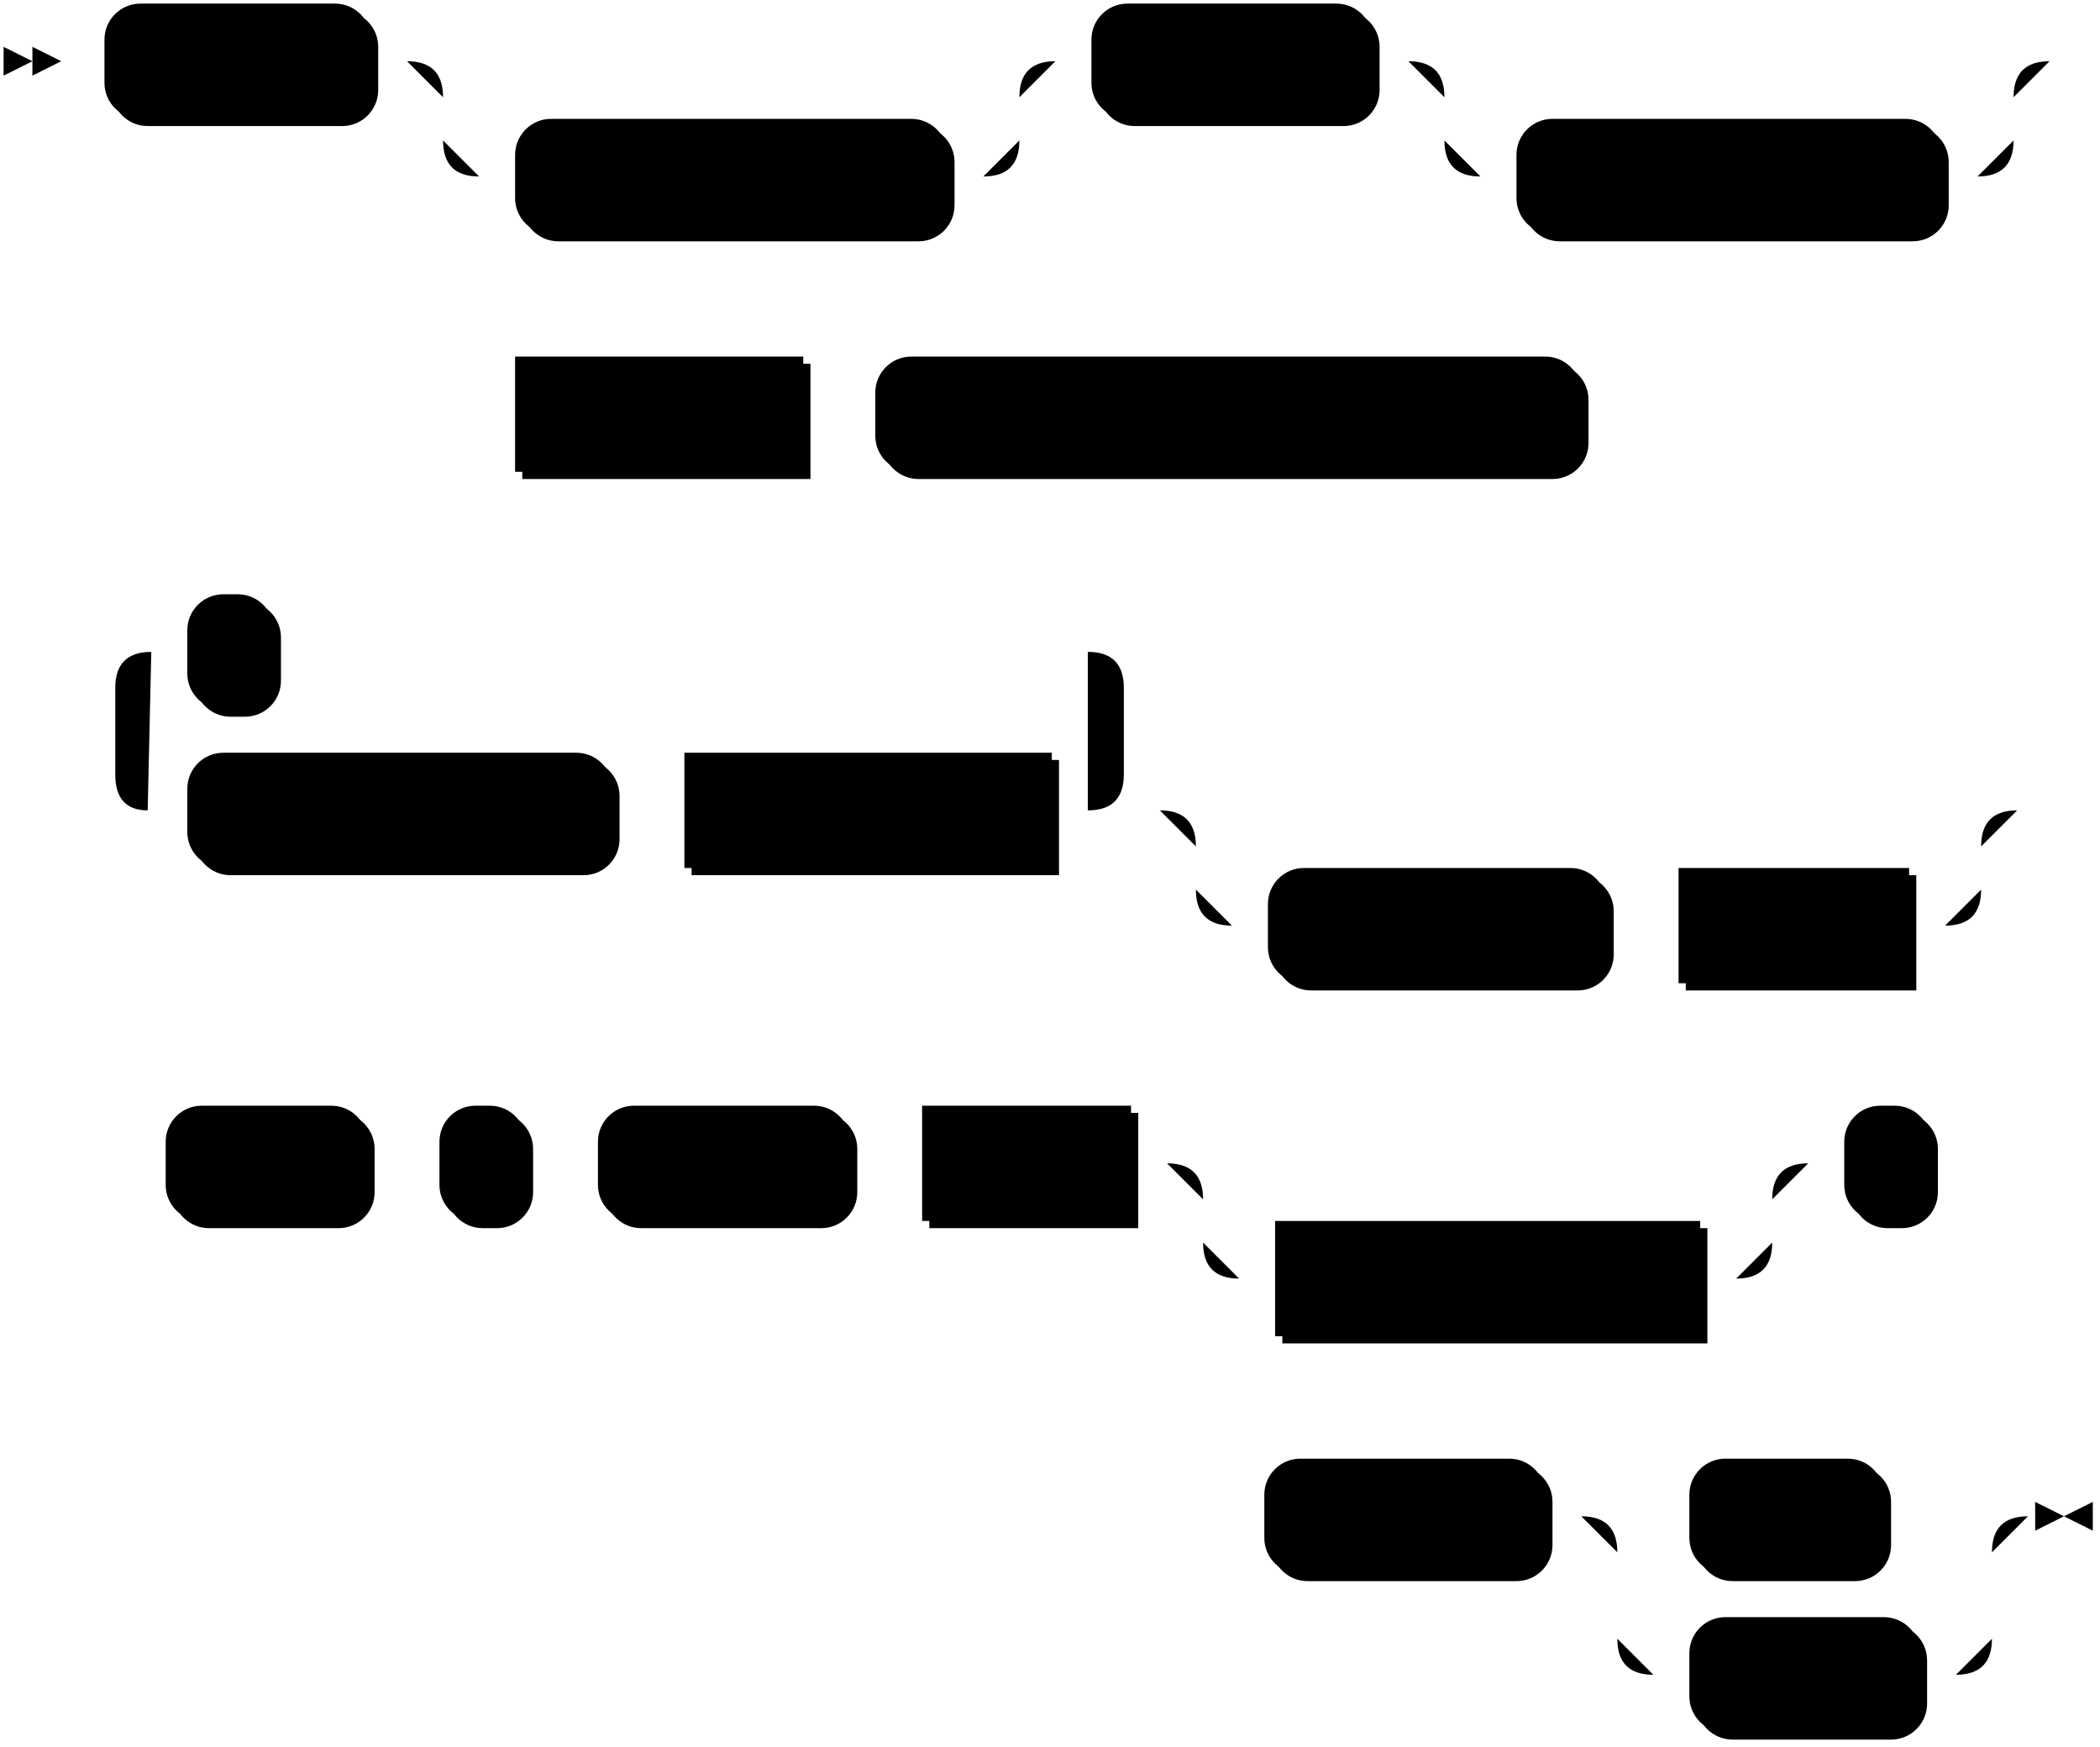
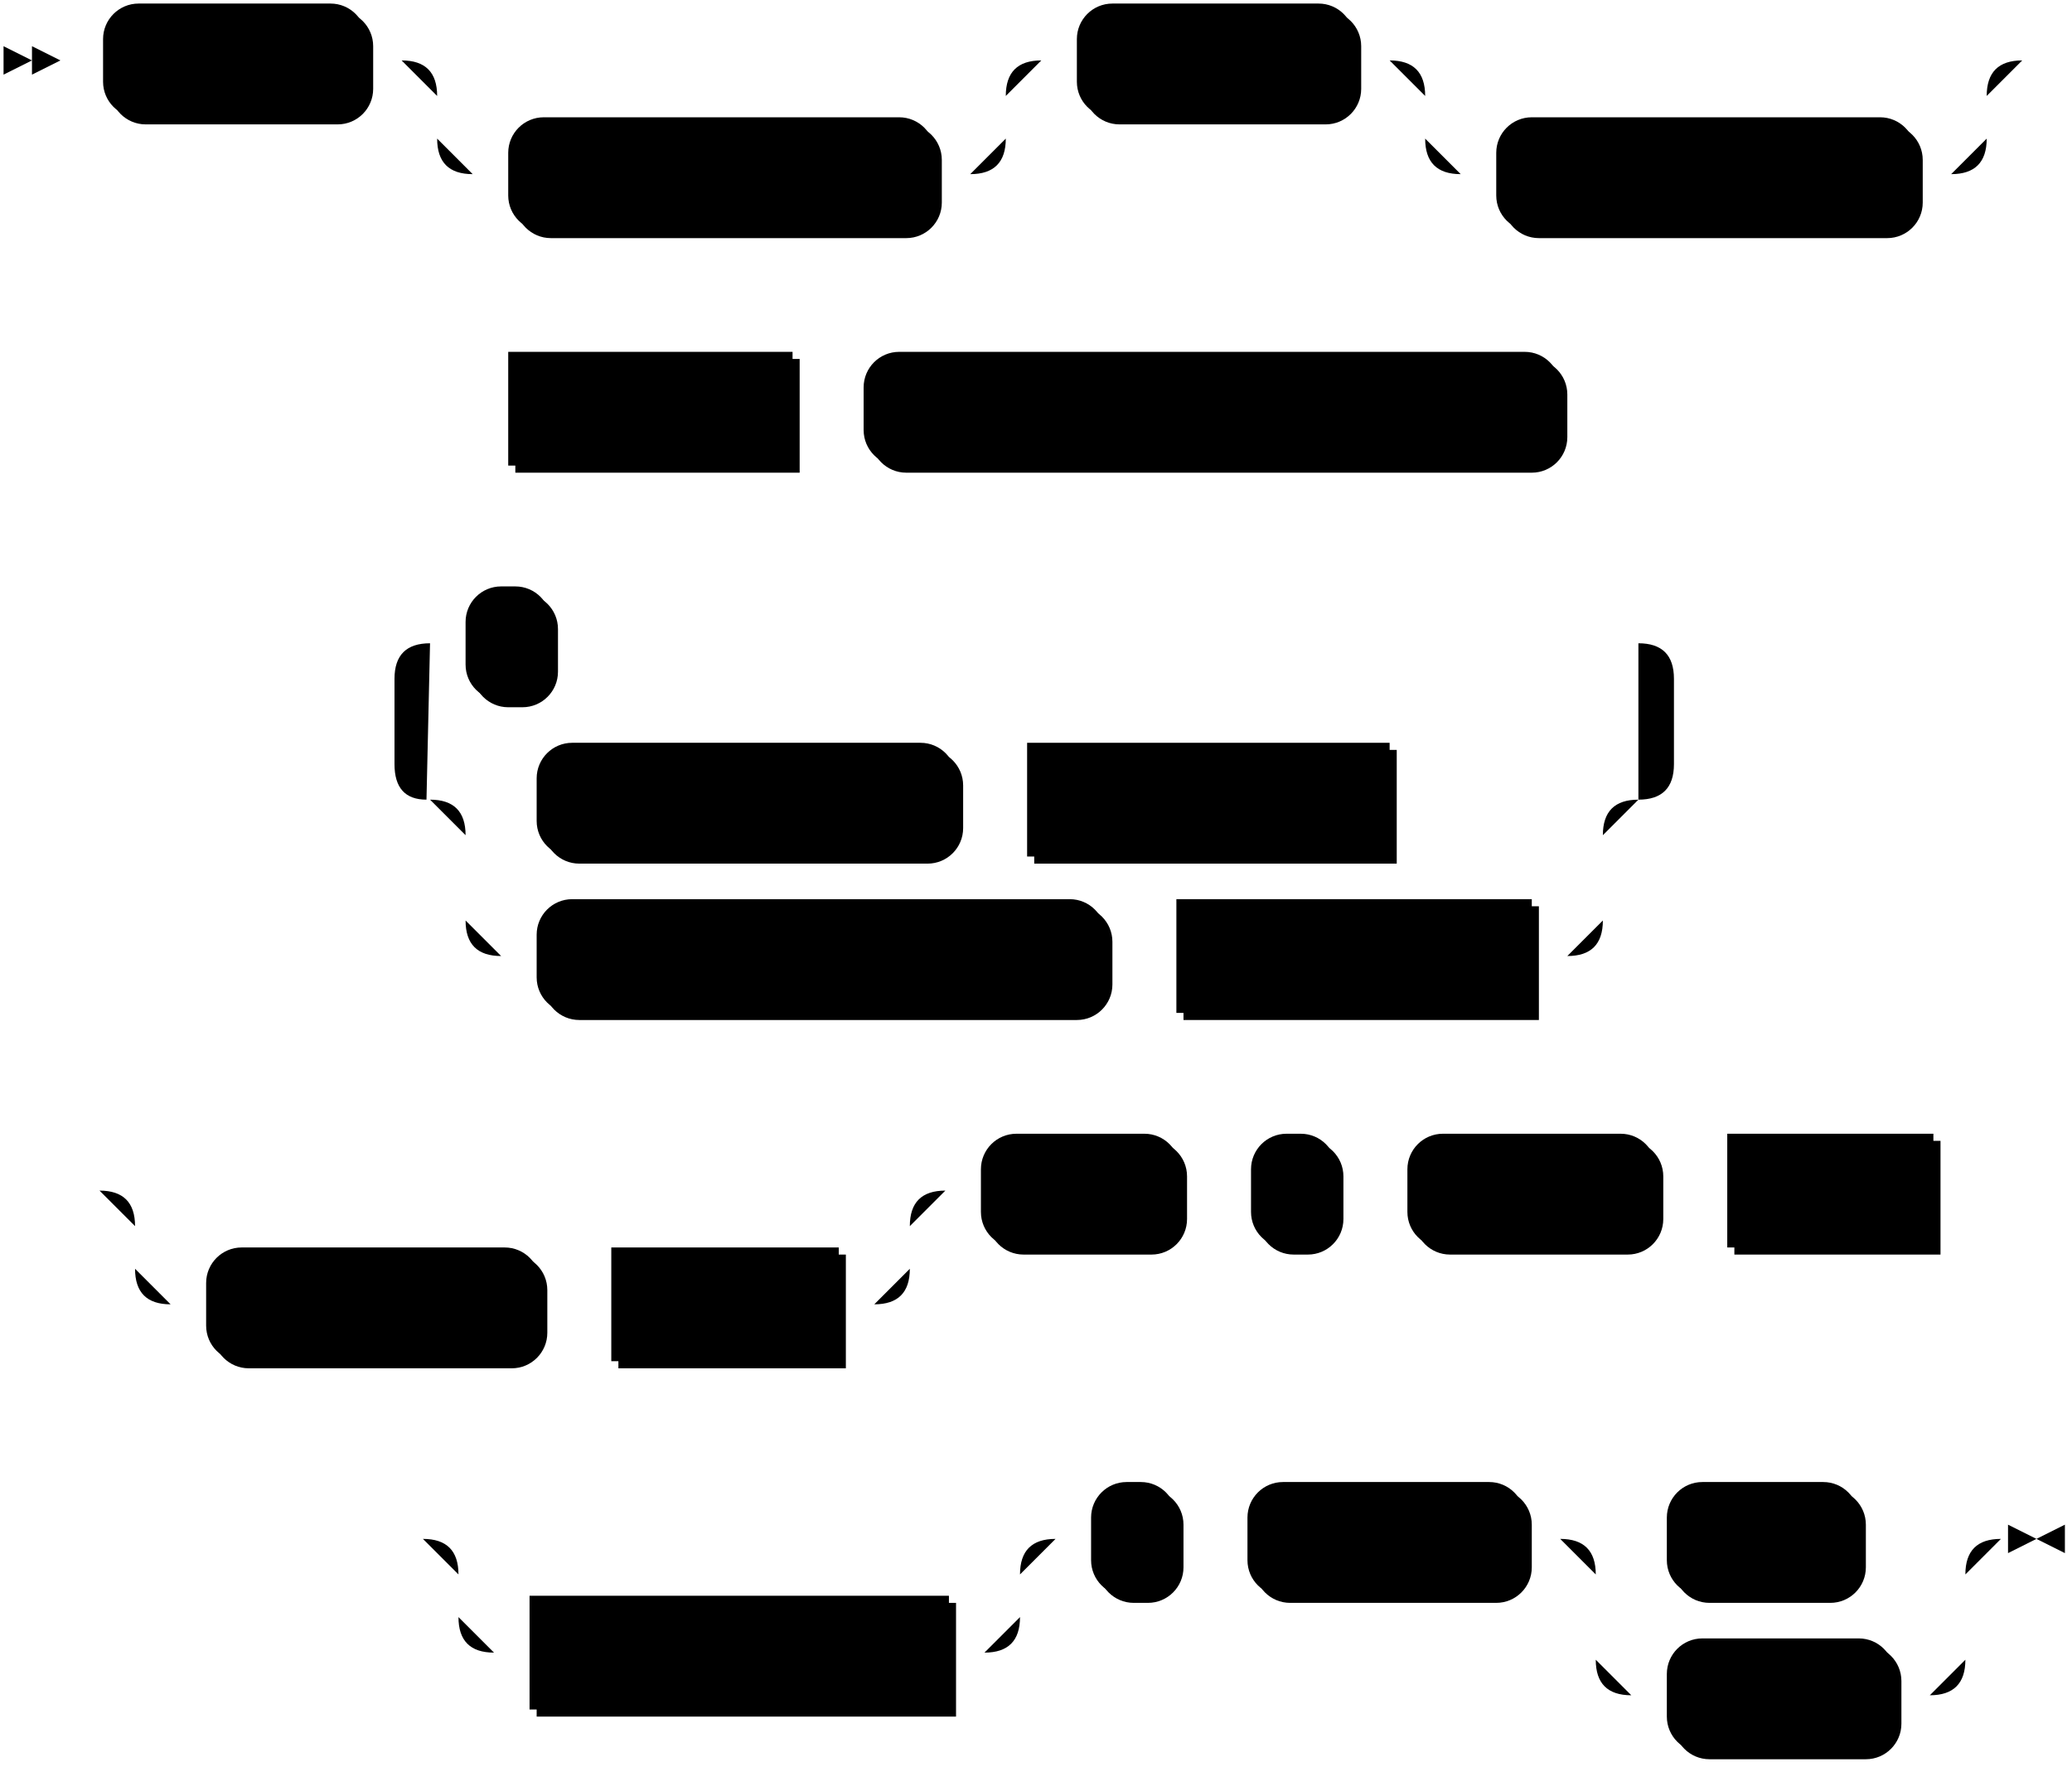
- <svg xmlns="http://www.w3.org/2000/svg" width="583" height="485">
+ <svg xmlns="http://www.w3.org/2000/svg" width="583" height="497">
  <polygon points="9 17 1 13 1 21" />
  <polygon points="17 17 9 13 9 21" />
  <rect x="31" y="3" width="74" height="32" rx="10" />
  <rect x="29" y="1" width="74" height="32" class="terminal" rx="10" />
  <text class="terminal" x="39" y="21">CREATE</text>
  <rect x="145" y="35" width="120" height="32" rx="10" />
  <rect x="143" y="33" width="120" height="32" class="terminal" rx="10" />
  <text class="terminal" x="153" y="53">MATERIALIZED</text>
  <rect x="305" y="3" width="78" height="32" rx="10" />
  <rect x="303" y="1" width="78" height="32" class="terminal" rx="10" />
  <text class="terminal" x="313" y="21">SOURCE</text>
  <rect x="423" y="35" width="118" height="32" rx="10" />
  <rect x="421" y="33" width="118" height="32" class="terminal" rx="10" />
  <text class="terminal" x="431" y="53">IF NOT EXISTS</text>
  <rect x="145" y="101" width="80" height="32" />
  <rect x="143" y="99" width="80" height="32" class="nonterminal" />
  <text class="nonterminal" x="153" y="119">src_name</text>
  <rect x="245" y="101" width="196" height="32" rx="10" />
  <rect x="243" y="99" width="196" height="32" class="terminal" rx="10" />
  <text class="terminal" x="253" y="119">FROM S3 OBJECTS FROM </text>
-   <rect x="54" y="211" width="118" height="32" rx="10" />
-   <rect x="52" y="209" width="118" height="32" class="terminal" rx="10" />
-   <text class="terminal" x="62" y="229">SCAN BUCKET</text>
-   <rect x="192" y="211" width="102" height="32" />
-   <rect x="190" y="209" width="102" height="32" class="nonterminal" />
-   <text class="nonterminal" x="200" y="229">bucket_name</text>
-   <rect x="54" y="167" width="24" height="32" rx="10" />
-   <rect x="52" y="165" width="24" height="32" class="terminal" rx="10" />
-   <text class="terminal" x="62" y="185">,</text>
-   <rect x="354" y="243" width="94" height="32" rx="10" />
-   <rect x="352" y="241" width="94" height="32" class="terminal" rx="10" />
-   <text class="terminal" x="362" y="261">MATCHING</text>
-   <rect x="468" y="243" width="64" height="32" />
-   <rect x="466" y="241" width="64" height="32" class="nonterminal" />
-   <text class="nonterminal" x="476" y="261">pattern</text>
-   <rect x="48" y="309" width="56" height="32" rx="10" />
-   <rect x="46" y="307" width="56" height="32" class="terminal" rx="10" />
-   <text class="terminal" x="56" y="327">WITH</text>
-   <rect x="124" y="309" width="24" height="32" rx="10" />
-   <rect x="122" y="307" width="24" height="32" class="terminal" rx="10" />
-   <text class="terminal" x="132" y="327">(</text>
-   <rect x="168" y="309" width="70" height="32" rx="10" />
-   <rect x="166" y="307" width="70" height="32" class="terminal" rx="10" />
-   <text class="terminal" x="176" y="327">region =</text>
-   <rect x="258" y="309" width="58" height="32" />
-   <rect x="256" y="307" width="58" height="32" class="nonterminal" />
-   <text class="nonterminal" x="266" y="327">region</text>
-   <rect x="356" y="341" width="118" height="32" />
-   <rect x="354" y="339" width="118" height="32" class="nonterminal" />
-   <text class="nonterminal" x="364" y="359">aws_credentials</text>
-   <rect x="514" y="309" width="24" height="32" rx="10" />
-   <rect x="512" y="307" width="24" height="32" class="terminal" rx="10" />
-   <text class="terminal" x="522" y="327">)</text>
-   <rect x="353" y="407" width="78" height="32" rx="10" />
-   <rect x="351" y="405" width="78" height="32" class="terminal" rx="10" />
-   <text class="terminal" x="361" y="425">FORMAT</text>
-   <rect x="471" y="407" width="54" height="32" rx="10" />
-   <rect x="469" y="405" width="54" height="32" class="terminal" rx="10" />
-   <text class="terminal" x="479" y="425">TEXT</text>
-   <rect x="471" y="451" width="64" height="32" rx="10" />
-   <rect x="469" y="449" width="64" height="32" class="terminal" rx="10" />
-   <text class="terminal" x="479" y="469">BYTES</text>
-   <path class="line" d="m17 17 h2 m0 0 h10 m74 0 h10 m20 0 h10 m0 0 h130 m-160 0 h20 m140 0 h20 m-180 0 q10 0 10 10 m160 0 q0 -10 10 -10 m-170 10 v12 m160 0 v-12 m-160 12 q0 10 10 10 m140 0 q10 0 10 -10 m-150 10 h10 m120 0 h10 m20 -32 h10 m78 0 h10 m20 0 h10 m0 0 h128 m-158 0 h20 m138 0 h20 m-178 0 q10 0 10 10 m158 0 q0 -10 10 -10 m-168 10 v12 m158 0 v-12 m-158 12 q0 10 10 10 m138 0 q10 0 10 -10 m-148 10 h10 m118 0 h10 m22 -32 l2 0 m2 0 l2 0 m2 0 l2 0 m-460 98 l2 0 m2 0 l2 0 m2 0 l2 0 m2 0 h10 m80 0 h10 m0 0 h10 m196 0 h10 m2 0 l2 0 m2 0 l2 0 m2 0 l2 0 m-451 110 l2 0 m2 0 l2 0 m2 0 l2 0 m22 0 h10 m118 0 h10 m0 0 h10 m102 0 h10 m-280 0 l20 0 m-1 0 q-9 0 -9 -10 l0 -24 q0 -10 10 -10 m260 44 l20 0 m-20 0 q10 0 10 -10 l0 -24 q0 -10 -10 -10 m-260 0 h10 m24 0 h10 m0 0 h216 m40 44 h10 m0 0 h188 m-218 0 h20 m198 0 h20 m-238 0 q10 0 10 10 m218 0 q0 -10 10 -10 m-228 10 v12 m218 0 v-12 m-218 12 q0 10 10 10 m198 0 q10 0 10 -10 m-208 10 h10 m94 0 h10 m0 0 h10 m64 0 h10 m22 -32 l2 0 m2 0 l2 0 m2 0 l2 0 m-548 98 l2 0 m2 0 l2 0 m2 0 l2 0 m2 0 h10 m56 0 h10 m0 0 h10 m24 0 h10 m0 0 h10 m70 0 h10 m0 0 h10 m58 0 h10 m20 0 h10 m0 0 h128 m-158 0 h20 m138 0 h20 m-178 0 q10 0 10 10 m158 0 q0 -10 10 -10 m-168 10 v12 m158 0 v-12 m-158 12 q0 10 10 10 m138 0 q10 0 10 -10 m-148 10 h10 m118 0 h10 m20 -32 h10 m24 0 h10 m2 0 l2 0 m2 0 l2 0 m2 0 l2 0 m-229 98 l2 0 m2 0 l2 0 m2 0 l2 0 m2 0 h10 m78 0 h10 m20 0 h10 m54 0 h10 m0 0 h10 m-104 0 h20 m84 0 h20 m-124 0 q10 0 10 10 m104 0 q0 -10 10 -10 m-114 10 v24 m104 0 v-24 m-104 24 q0 10 10 10 m84 0 q10 0 10 -10 m-94 10 h10 m64 0 h10 m23 -44 h-3" />
-   <polygon points="573 421 581 417 581 425" />
-   <polygon points="573 421 565 417 565 425" />
+   <rect x="153" y="211" width="118" height="32" rx="10" />
+   <rect x="151" y="209" width="118" height="32" class="terminal" rx="10" />
+   <text class="terminal" x="161" y="229">SCAN BUCKET</text>
+   <rect x="291" y="211" width="102" height="32" />
+   <rect x="289" y="209" width="102" height="32" class="nonterminal" />
+   <text class="nonterminal" x="299" y="229">bucket_name</text>
+   <rect x="153" y="255" width="160" height="32" rx="10" />
+   <rect x="151" y="253" width="160" height="32" class="terminal" rx="10" />
+   <text class="terminal" x="161" y="273">SQS NOTIFICATIONS</text>
+   <rect x="333" y="255" width="100" height="32" />
+   <rect x="331" y="253" width="100" height="32" class="nonterminal" />
+   <text class="nonterminal" x="341" y="273">queue_name</text>
+   <rect x="133" y="167" width="24" height="32" rx="10" />
+   <rect x="131" y="165" width="24" height="32" class="terminal" rx="10" />
+   <text class="terminal" x="141" y="185">,</text>
+   <rect x="60" y="353" width="94" height="32" rx="10" />
+   <rect x="58" y="351" width="94" height="32" class="terminal" rx="10" />
+   <text class="terminal" x="68" y="371">MATCHING</text>
+   <rect x="174" y="353" width="64" height="32" />
+   <rect x="172" y="351" width="64" height="32" class="nonterminal" />
+   <text class="nonterminal" x="182" y="371">pattern</text>
+   <rect x="278" y="321" width="56" height="32" rx="10" />
+   <rect x="276" y="319" width="56" height="32" class="terminal" rx="10" />
+   <text class="terminal" x="286" y="339">WITH</text>
+   <rect x="354" y="321" width="24" height="32" rx="10" />
+   <rect x="352" y="319" width="24" height="32" class="terminal" rx="10" />
+   <text class="terminal" x="362" y="339">(</text>
+   <rect x="398" y="321" width="70" height="32" rx="10" />
+   <rect x="396" y="319" width="70" height="32" class="terminal" rx="10" />
+   <text class="terminal" x="406" y="339">region =</text>
+   <rect x="488" y="321" width="58" height="32" />
+   <rect x="486" y="319" width="58" height="32" class="nonterminal" />
+   <text class="nonterminal" x="496" y="339">region</text>
+   <rect x="151" y="451" width="118" height="32" />
+   <rect x="149" y="449" width="118" height="32" class="nonterminal" />
+   <text class="nonterminal" x="159" y="469">aws_credentials</text>
+   <rect x="309" y="419" width="24" height="32" rx="10" />
+   <rect x="307" y="417" width="24" height="32" class="terminal" rx="10" />
+   <text class="terminal" x="317" y="437">)</text>
+   <rect x="353" y="419" width="78" height="32" rx="10" />
+   <rect x="351" y="417" width="78" height="32" class="terminal" rx="10" />
+   <text class="terminal" x="361" y="437">FORMAT</text>
+   <rect x="471" y="419" width="54" height="32" rx="10" />
+   <rect x="469" y="417" width="54" height="32" class="terminal" rx="10" />
+   <text class="terminal" x="479" y="437">TEXT</text>
+   <rect x="471" y="463" width="64" height="32" rx="10" />
+   <rect x="469" y="461" width="64" height="32" class="terminal" rx="10" />
+   <text class="terminal" x="479" y="481">BYTES</text>
+   <path class="line" d="m17 17 h2 m0 0 h10 m74 0 h10 m20 0 h10 m0 0 h130 m-160 0 h20 m140 0 h20 m-180 0 q10 0 10 10 m160 0 q0 -10 10 -10 m-170 10 v12 m160 0 v-12 m-160 12 q0 10 10 10 m140 0 q10 0 10 -10 m-150 10 h10 m120 0 h10 m20 -32 h10 m78 0 h10 m20 0 h10 m0 0 h128 m-158 0 h20 m138 0 h20 m-178 0 q10 0 10 10 m158 0 q0 -10 10 -10 m-168 10 v12 m158 0 v-12 m-158 12 q0 10 10 10 m138 0 q10 0 10 -10 m-148 10 h10 m118 0 h10 m22 -32 l2 0 m2 0 l2 0 m2 0 l2 0 m-460 98 l2 0 m2 0 l2 0 m2 0 l2 0 m2 0 h10 m80 0 h10 m0 0 h10 m196 0 h10 m2 0 l2 0 m2 0 l2 0 m2 0 l2 0 m-372 110 l2 0 m2 0 l2 0 m2 0 l2 0 m42 0 h10 m118 0 h10 m0 0 h10 m102 0 h10 m0 0 h40 m-320 0 h20 m300 0 h20 m-340 0 q10 0 10 10 m320 0 q0 -10 10 -10 m-330 10 v24 m320 0 v-24 m-320 24 q0 10 10 10 m300 0 q10 0 10 -10 m-310 10 h10 m160 0 h10 m0 0 h10 m100 0 h10 m-340 -44 l20 0 m-1 0 q-9 0 -9 -10 l0 -24 q0 -10 10 -10 m340 44 l20 0 m-20 0 q10 0 10 -10 l0 -24 q0 -10 -10 -10 m-340 0 h10 m24 0 h10 m0 0 h296 m22 44 l2 0 m2 0 l2 0 m2 0 l2 0 m-477 110 l2 0 m2 0 l2 0 m2 0 l2 0 m22 0 h10 m0 0 h188 m-218 0 h20 m198 0 h20 m-238 0 q10 0 10 10 m218 0 q0 -10 10 -10 m-228 10 v12 m218 0 v-12 m-218 12 q0 10 10 10 m198 0 q10 0 10 -10 m-208 10 h10 m94 0 h10 m0 0 h10 m64 0 h10 m20 -32 h10 m56 0 h10 m0 0 h10 m24 0 h10 m0 0 h10 m70 0 h10 m0 0 h10 m58 0 h10 m2 0 l2 0 m2 0 l2 0 m2 0 l2 0 m-459 98 l2 0 m2 0 l2 0 m2 0 l2 0 m22 0 h10 m0 0 h128 m-158 0 h20 m138 0 h20 m-178 0 q10 0 10 10 m158 0 q0 -10 10 -10 m-168 10 v12 m158 0 v-12 m-158 12 q0 10 10 10 m138 0 q10 0 10 -10 m-148 10 h10 m118 0 h10 m20 -32 h10 m24 0 h10 m0 0 h10 m78 0 h10 m20 0 h10 m54 0 h10 m0 0 h10 m-104 0 h20 m84 0 h20 m-124 0 q10 0 10 10 m104 0 q0 -10 10 -10 m-114 10 v24 m104 0 v-24 m-104 24 q0 10 10 10 m84 0 q10 0 10 -10 m-94 10 h10 m64 0 h10 m23 -44 h-3" />
+   <polygon points="573 433 581 429 581 437" />
+   <polygon points="573 433 565 429 565 437" />
</svg>
